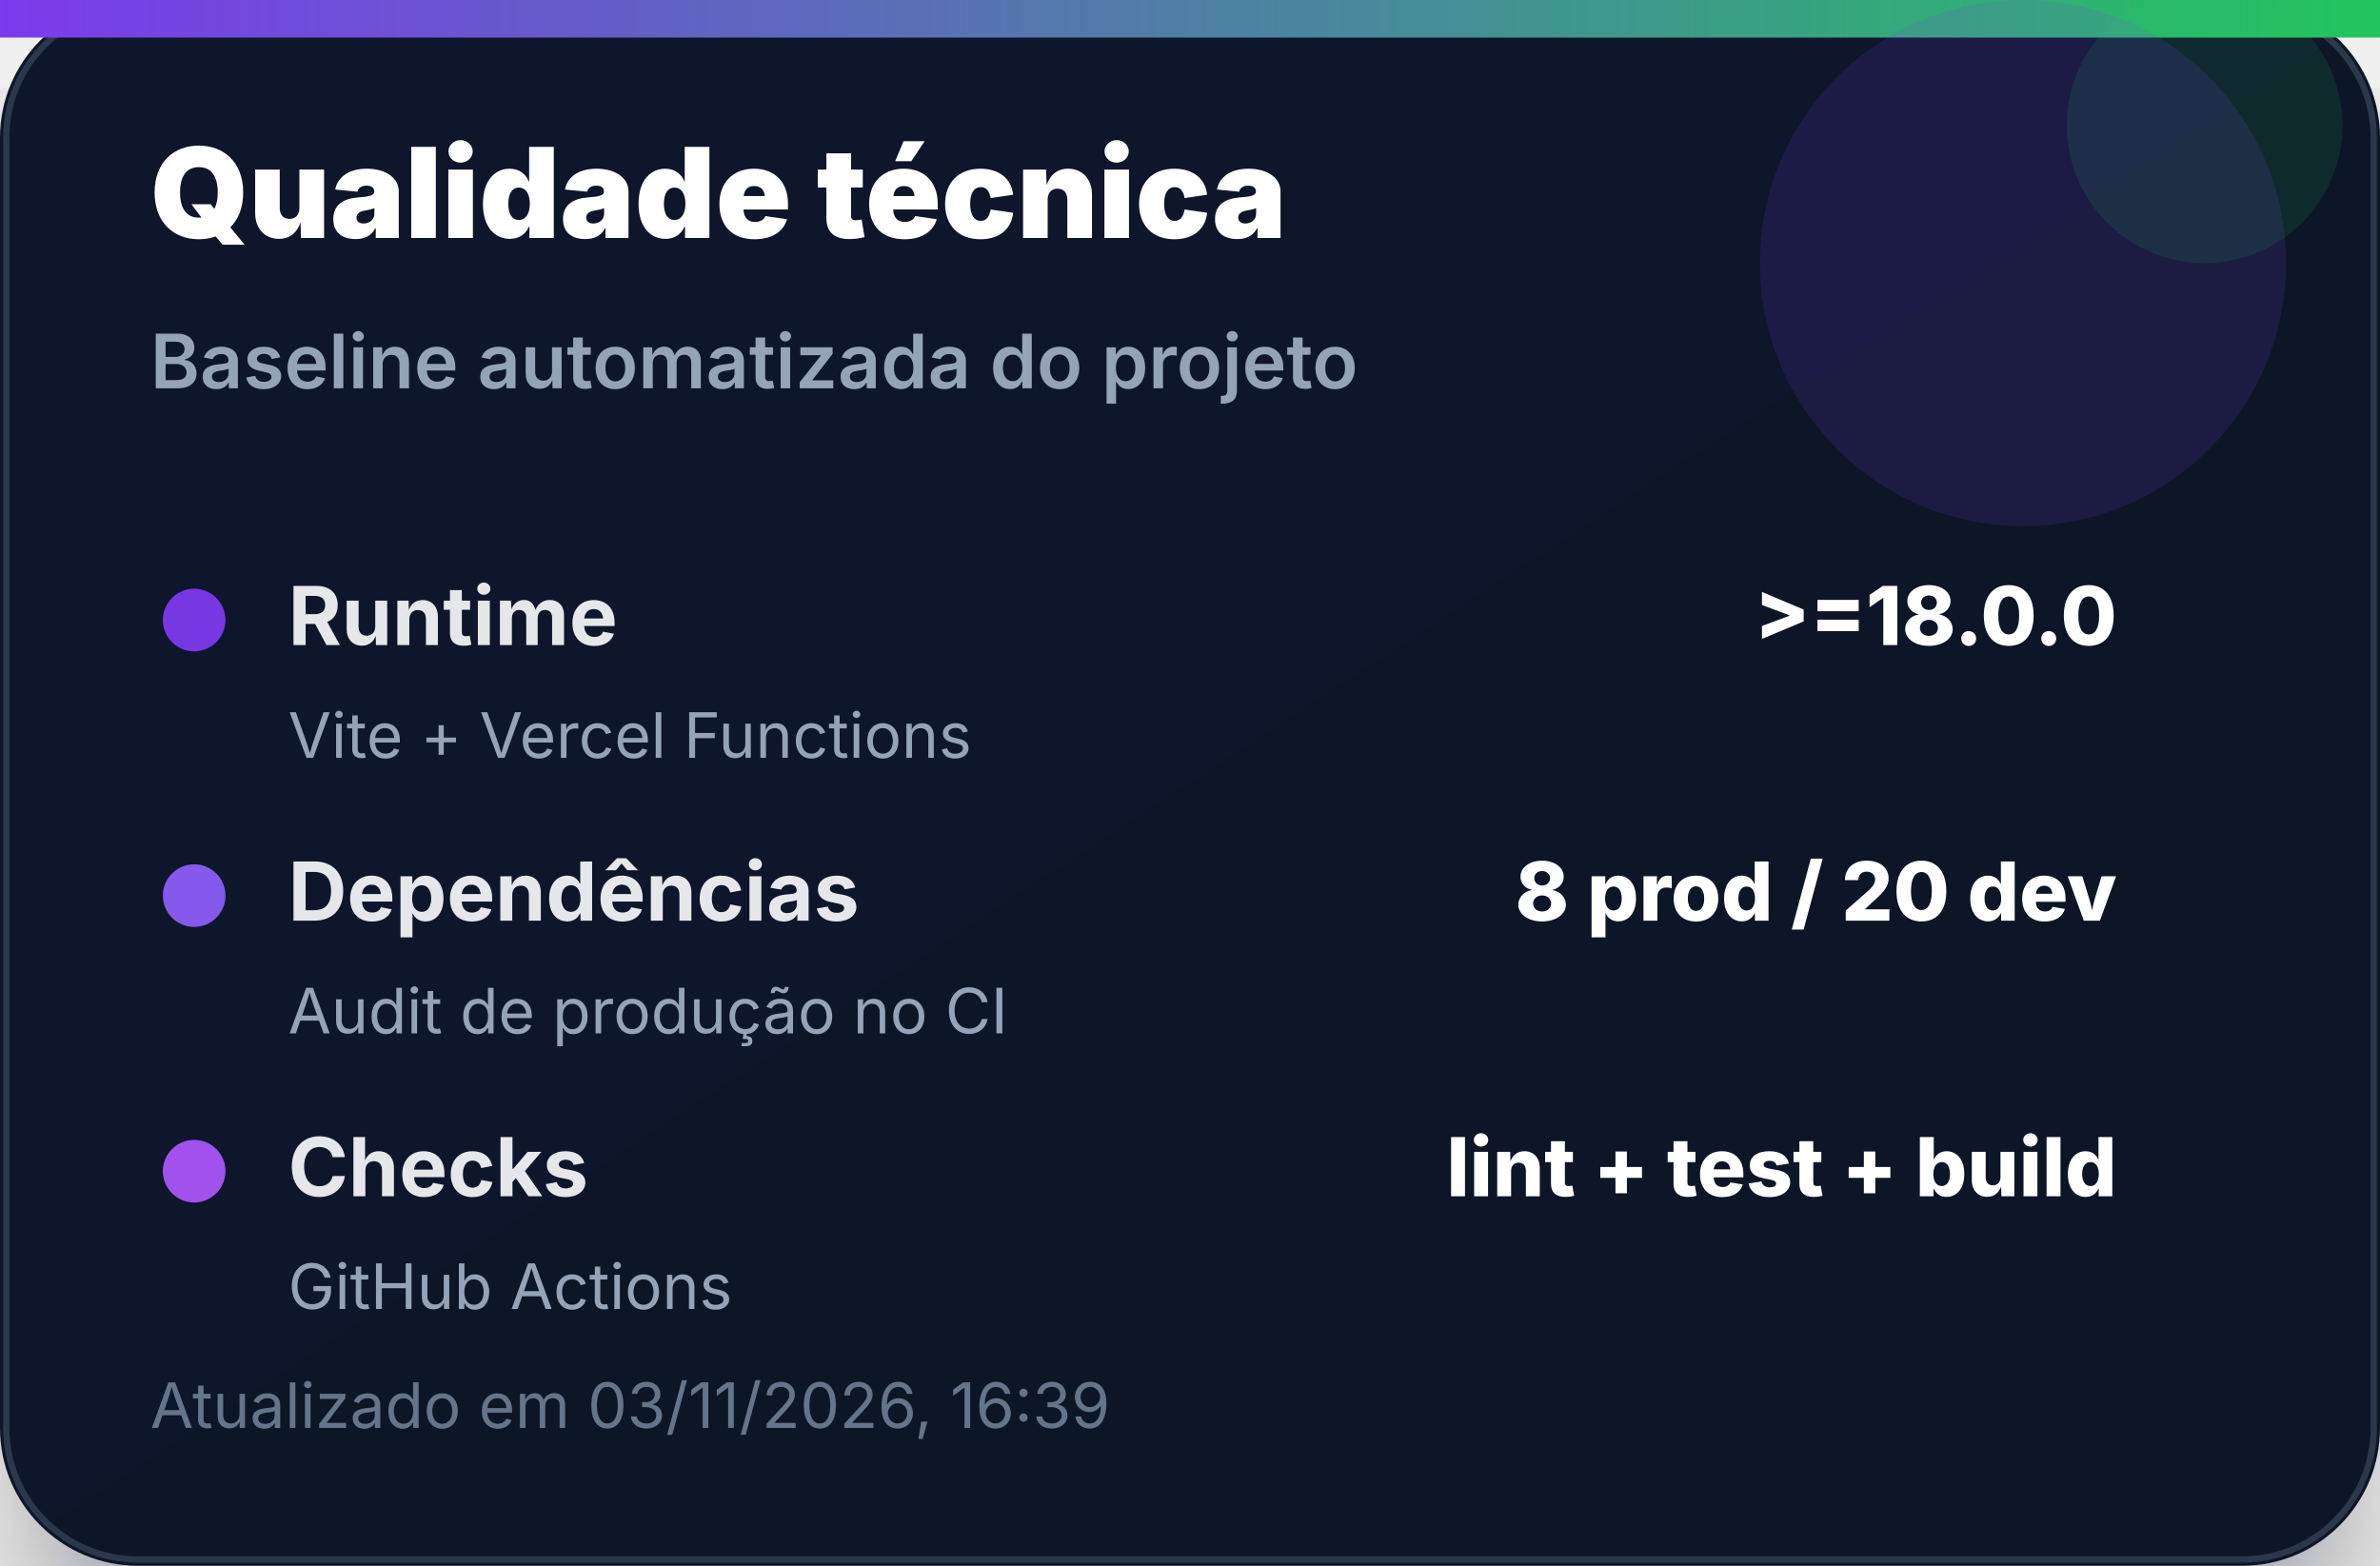
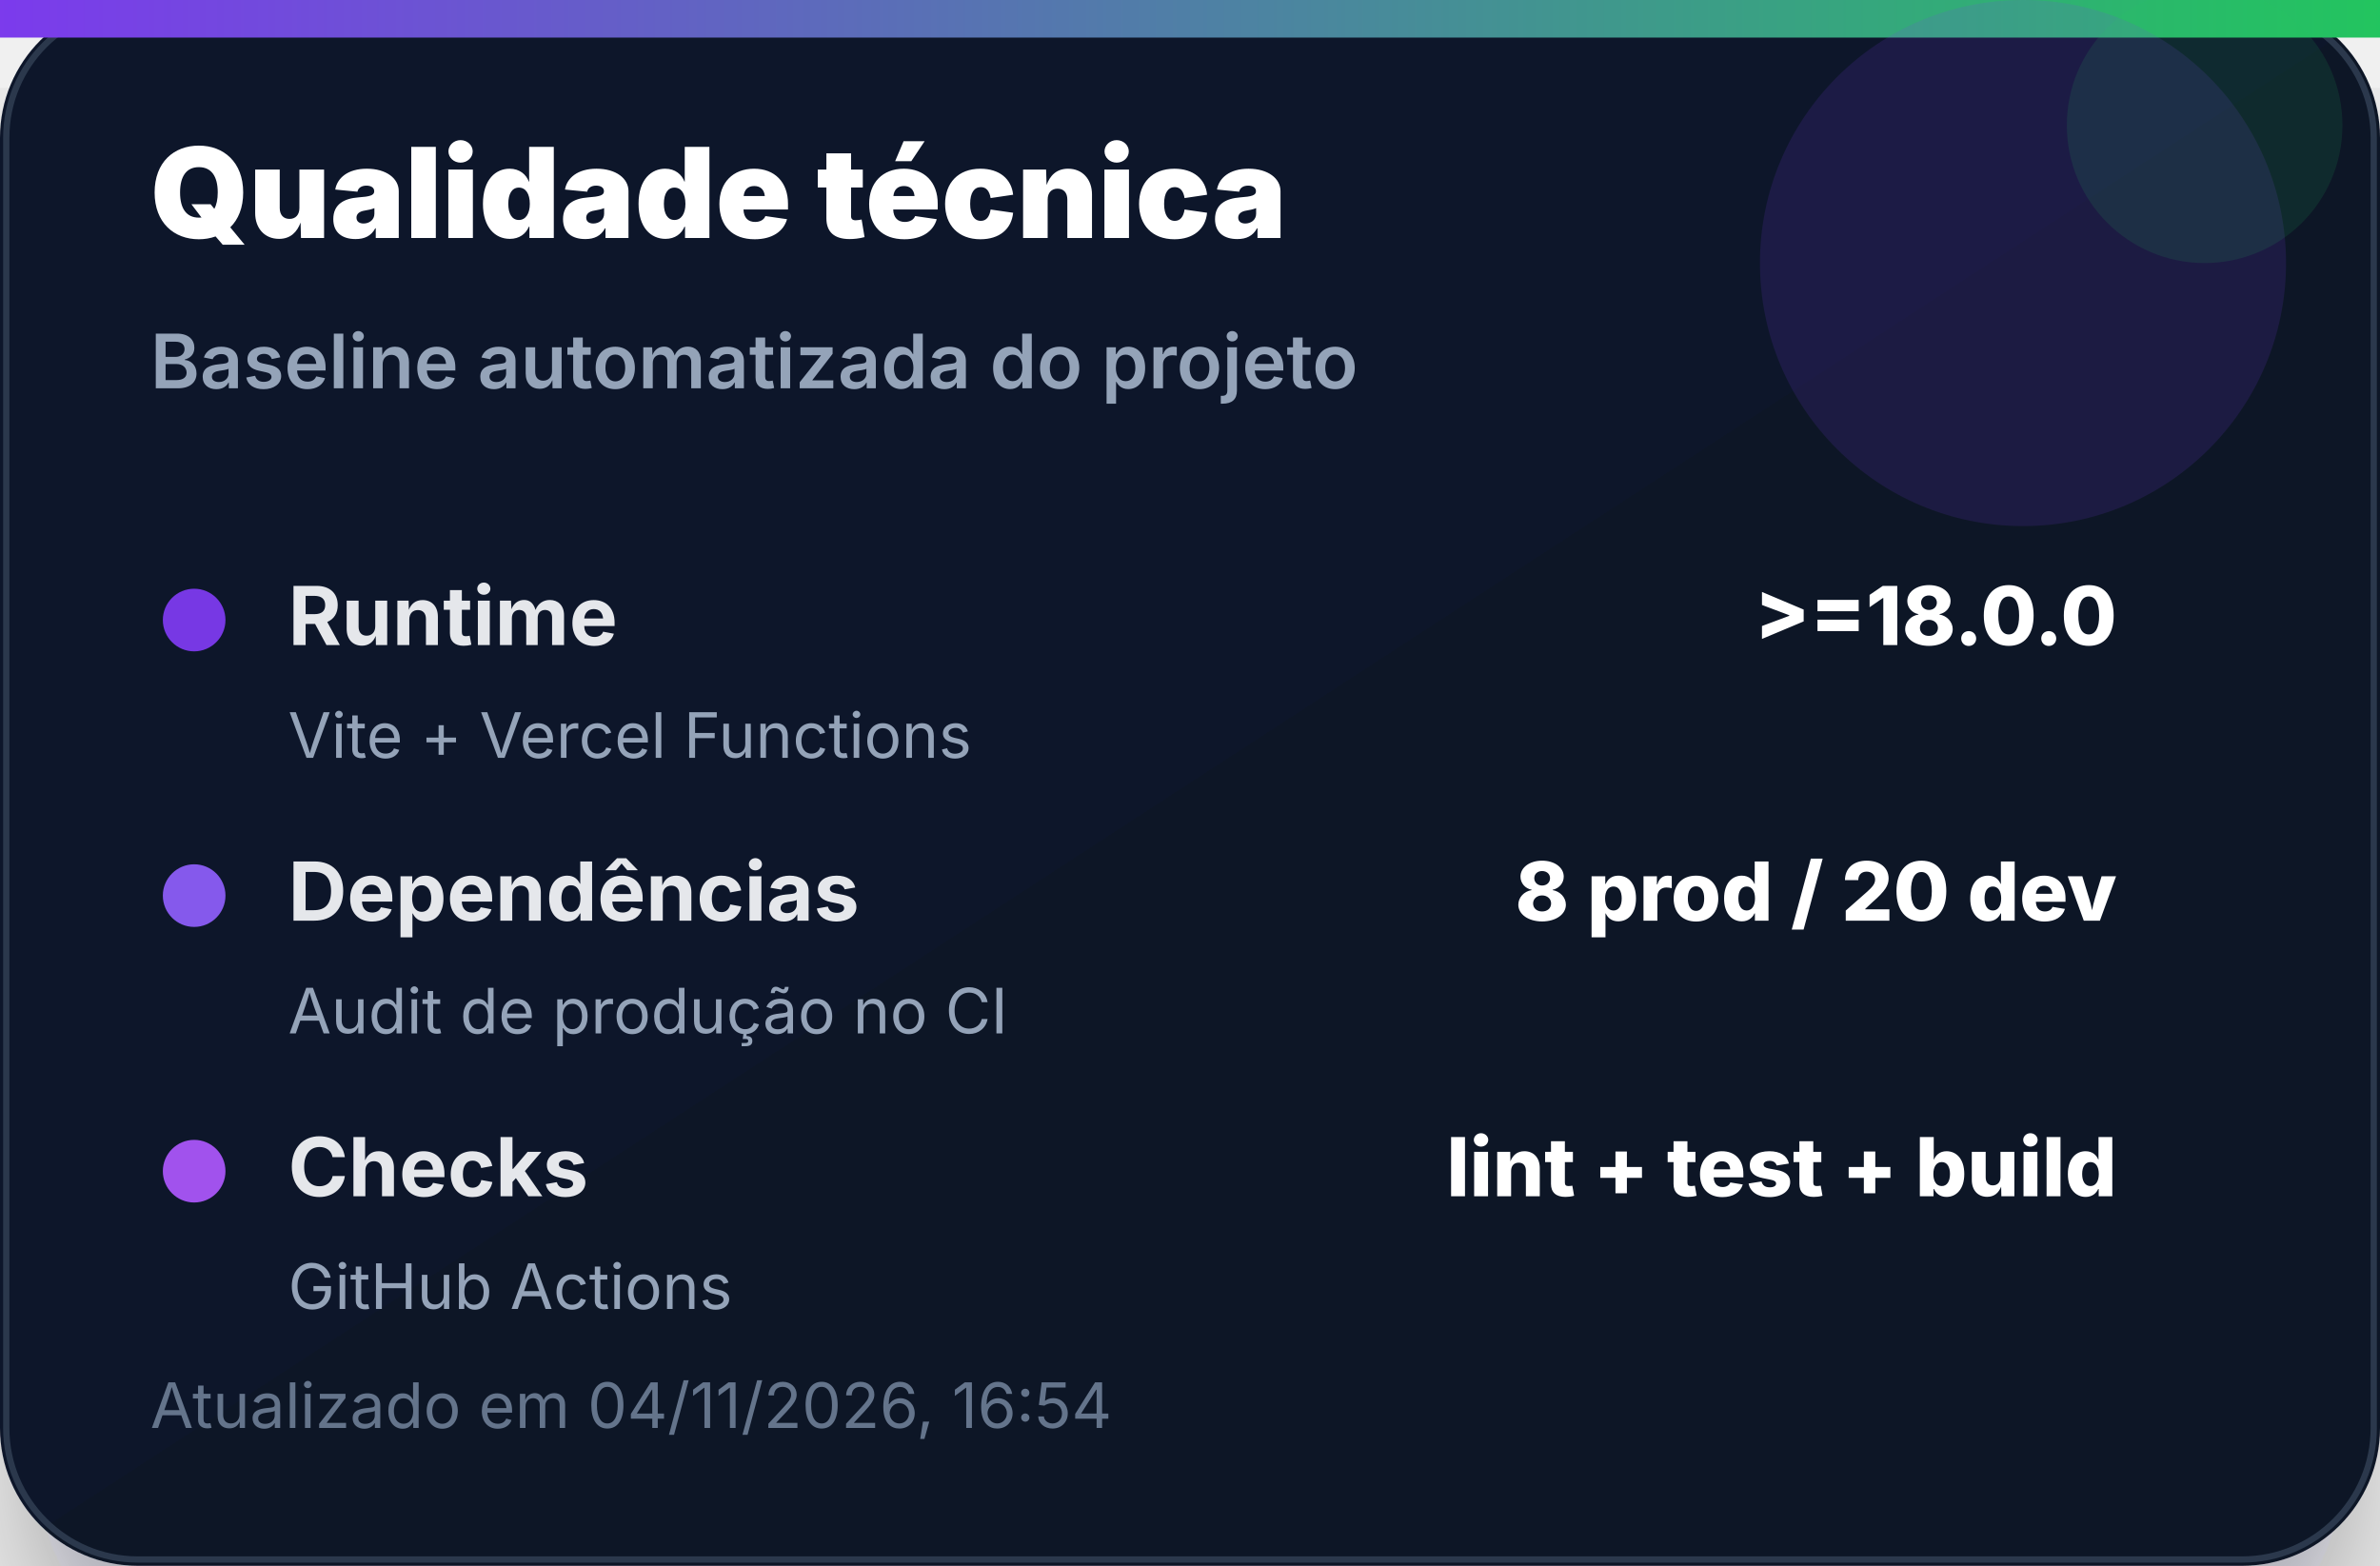
<svg xmlns="http://www.w3.org/2000/svg" width="380" height="250" viewBox="0 0 380 250" role="img" aria-label="Qualidade técnica">
  <defs>
    <linearGradient id="bg" x1="0" x2="1" y1="0" y2="1">
      <stop offset="0%" stop-color="#0f172a" />
      <stop offset="100%" stop-color="#111827" />
    </linearGradient>
    <linearGradient id="accent" x1="0" x2="1">
      <stop offset="0%" stop-color="#7c3aed" />
      <stop offset="100%" stop-color="#22c55e" />
    </linearGradient>
    <filter id="shadow" x="-20%" y="-20%" width="140%" height="140%">
      <feDropShadow dx="0" dy="14" stdDeviation="14" flood-color="#020617" flood-opacity="0.35" />
    </filter>
  </defs>
  <rect width="380" height="250" rx="22" fill="url(#bg)" filter="url(#shadow)" />
  <rect x="1" y="1" width="378" height="248" rx="21" fill="none" stroke="#334155" stroke-opacity="0.8" />
  <rect x="0" y="0" width="380" height="6" fill="url(#accent)" />
  <circle cx="323" cy="42" r="42" fill="#7c3aed" opacity="0.14" />
  <circle cx="352" cy="20" r="22" fill="#22c55e" opacity="0.12" />
  <text x="24" y="38" font-family="Inter, Segoe UI, Arial, sans-serif" font-size="20" font-weight="900" fill="#ffffff">Qualidade técnica</text>
  <text x="24" y="62" font-family="Inter, Segoe UI, Arial, sans-serif" font-size="12" font-weight="600" fill="#94a3b8">Baseline automatizada do projeto</text>
  <g transform="translate(24 92)">
    <circle cx="7" cy="7" r="5" fill="#7c3aed" opacity="0.95" />
    <text x="22" y="11" font-family="Inter, Segoe UI, Arial, sans-serif" font-size="13" font-weight="700" fill="#e5e7eb">Runtime</text>
    <text x="314" y="11" text-anchor="end" font-family="Inter, Segoe UI, Arial, sans-serif" font-size="13" font-weight="800" fill="#ffffff">&gt;=18.0.0</text>
    <text x="22" y="29" font-family="Inter, Segoe UI, Arial, sans-serif" font-size="10" fill="#94a3b8">Vite + Vercel Functions</text>
  </g>
  <g transform="translate(24 136)">
    <circle cx="7" cy="7" r="5" fill="#8b5cf6" opacity="0.95" />
    <text x="22" y="11" font-family="Inter, Segoe UI, Arial, sans-serif" font-size="13" font-weight="700" fill="#e5e7eb">Dependências</text>
    <text x="314" y="11" text-anchor="end" font-family="Inter, Segoe UI, Arial, sans-serif" font-size="13" font-weight="800" fill="#ffffff">8 prod / 20 dev</text>
    <text x="22" y="29" font-family="Inter, Segoe UI, Arial, sans-serif" font-size="10" fill="#94a3b8">Audit de produção no CI</text>
  </g>
  <g transform="translate(24 180)">
    <circle cx="7" cy="7" r="5" fill="#a855f7" opacity="0.95" />
    <text x="22" y="11" font-family="Inter, Segoe UI, Arial, sans-serif" font-size="13" font-weight="700" fill="#e5e7eb">Checks</text>
    <text x="314" y="11" text-anchor="end" font-family="Inter, Segoe UI, Arial, sans-serif" font-size="13" font-weight="800" fill="#ffffff">lint + test + build</text>
    <text x="22" y="29" font-family="Inter, Segoe UI, Arial, sans-serif" font-size="10" fill="#94a3b8">GitHub Actions</text>
  </g>
-   <text x="24" y="228" font-family="Inter, Segoe UI, Arial, sans-serif" font-size="10" fill="#64748b">Atualizado em 03/11/2026, 16:39</text>
+   <text x="24" y="228" font-family="Inter, Segoe UI, Arial, sans-serif" font-size="10" fill="#64748b">Atualizado em 04/11/2026, 16:54</text>
</svg>
